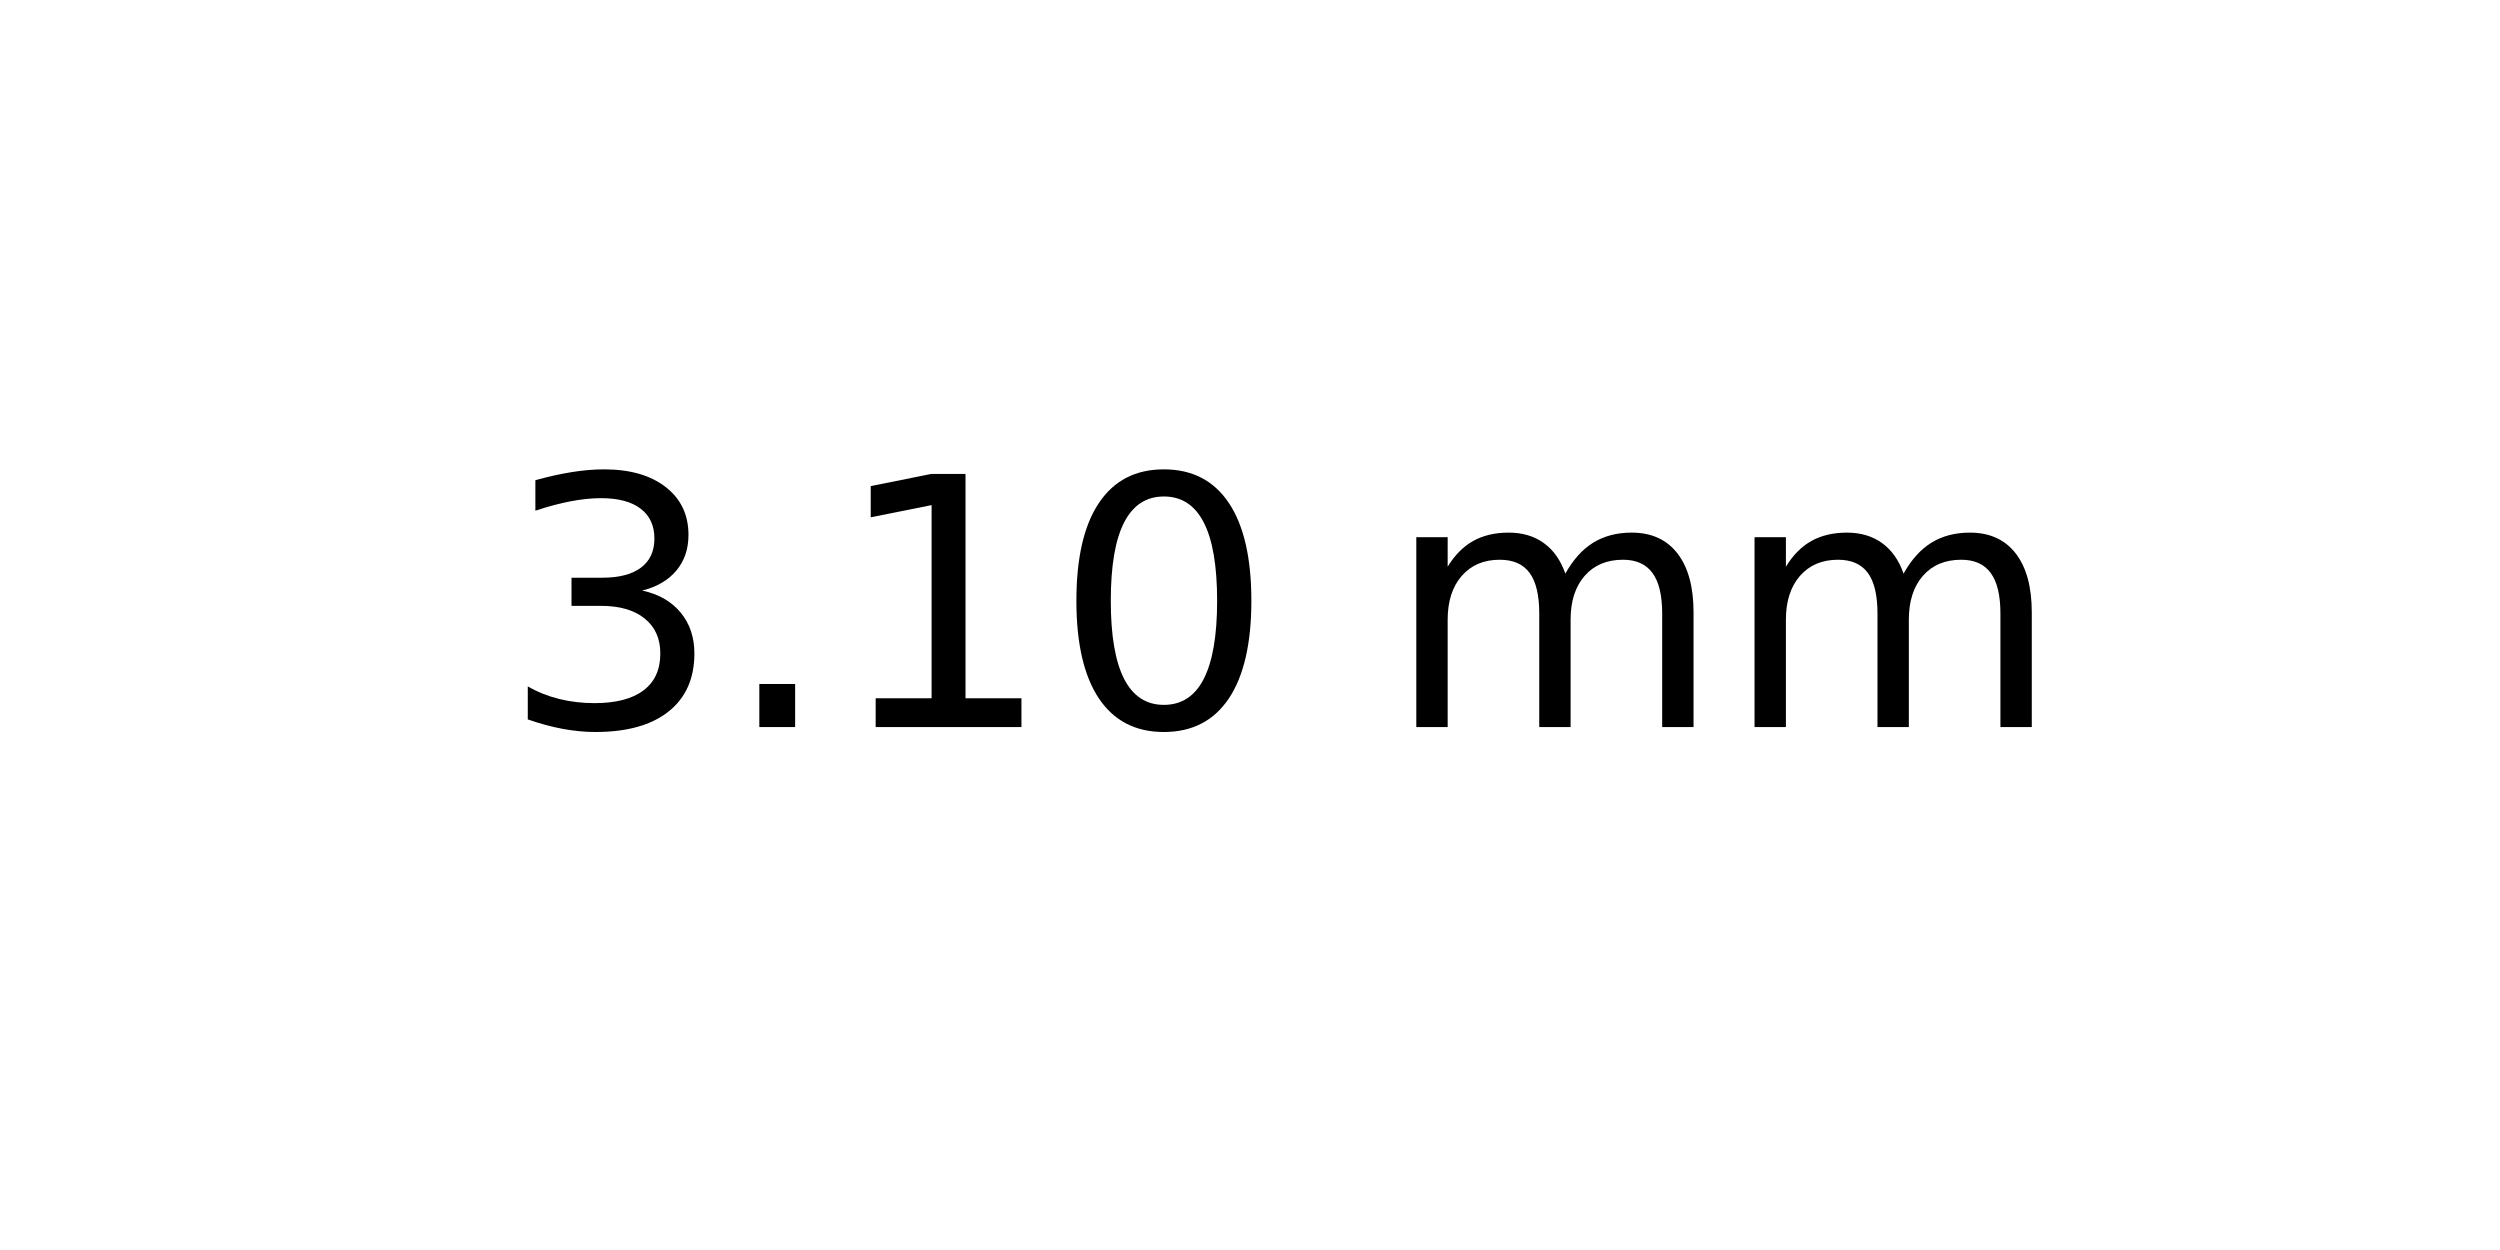
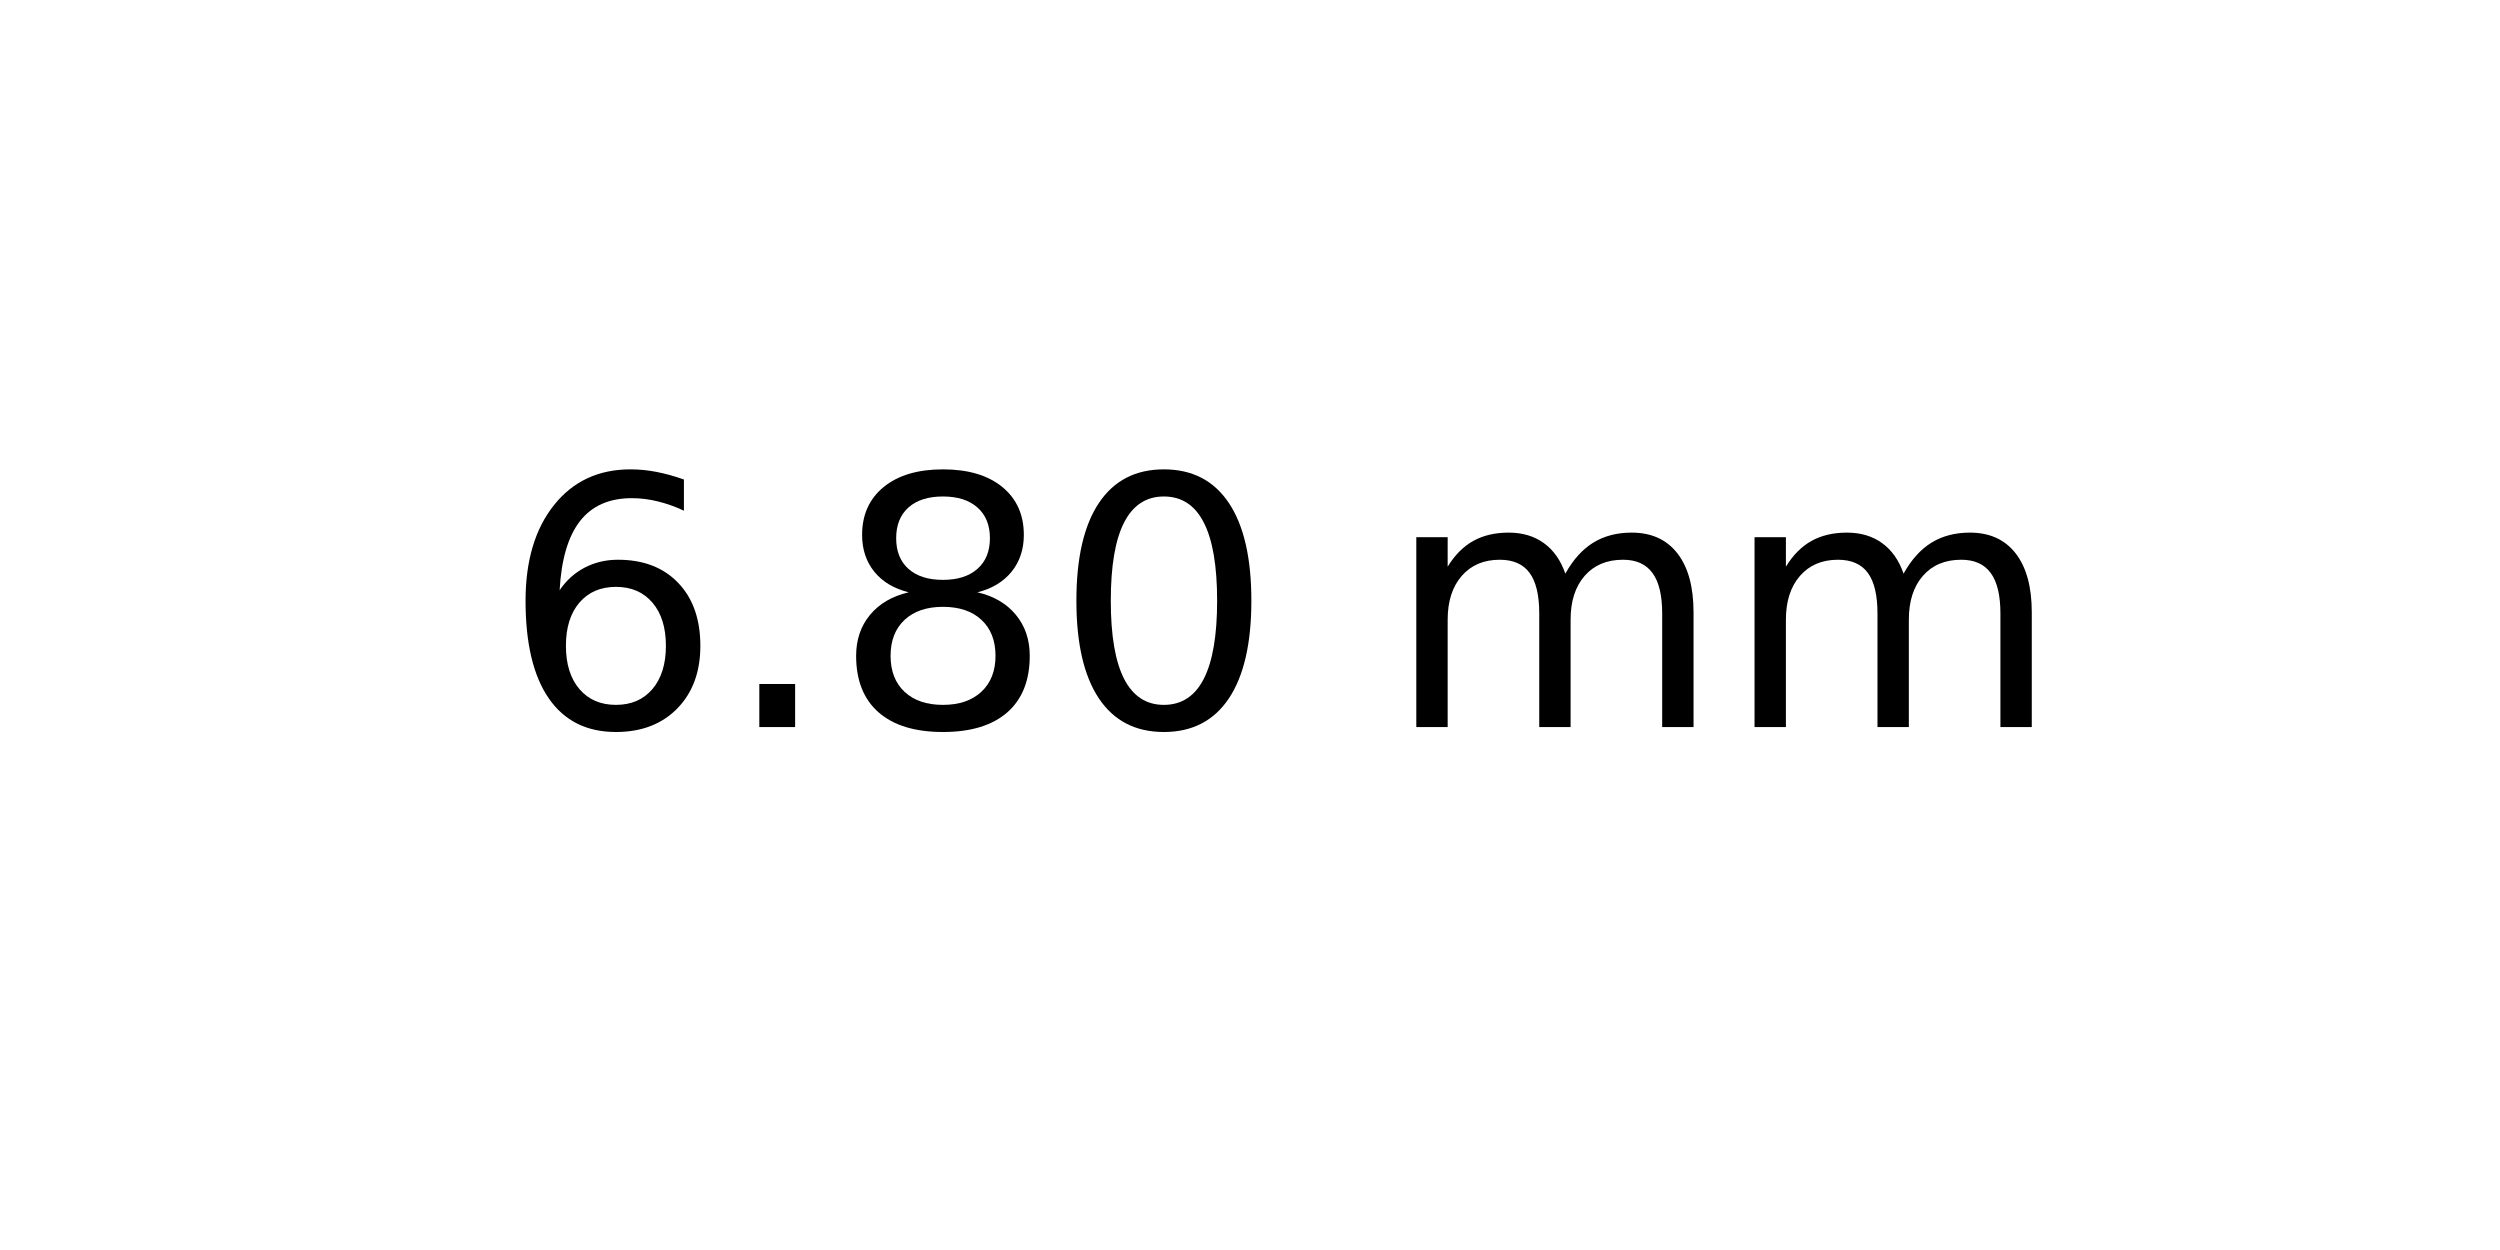
<svg xmlns="http://www.w3.org/2000/svg" xmlns:xlink="http://www.w3.org/1999/xlink" width="72pt" height="36pt" viewBox="0 0 72 36" version="1.1">
  <defs>
    <style type="text/css">*{stroke-linejoin: round; stroke-linecap: butt}</style>
  </defs>
  <g id="figure_1">
    <g id="axes_1">
      <g id="text_1">
        <g transform="translate(14.4375 20.93937) scale(0.1 -0.1)">
          <defs>
-             <path id="DejaVuSans-33" d="M 2597 2516  Q 3050 2419 3304 2112  Q 3559 1806 3559 1356  Q 3559 666 3084 287  Q 2609 -91 1734 -91  Q 1441 -91 1130 -33  Q 819 25 488 141  L 488 750  Q 750 597 1062 519  Q 1375 441 1716 441  Q 2309 441 2620 675  Q 2931 909 2931 1356  Q 2931 1769 2642 2001  Q 2353 2234 1838 2234  L 1294 2234  L 1294 2753  L 1863 2753  Q 2328 2753 2575 2939  Q 2822 3125 2822 3475  Q 2822 3834 2567 4026  Q 2313 4219 1838 4219  Q 1578 4219 1281 4162  Q 984 4106 628 3988  L 628 4550  Q 988 4650 1302 4700  Q 1616 4750 1894 4750  Q 2613 4750 3031 4423  Q 3450 4097 3450 3541  Q 3450 3153 3228 2886  Q 3006 2619 2597 2516  z " transform="scale(0.015625)" />
+             <path id="DejaVuSans-36" d="M 2113 2584  Q 1688 2584 1439 2293  Q 1191 2003 1191 1497  Q 1191 994 1439 701  Q 1688 409 2113 409  Q 2538 409 2786 701  Q 3034 994 3034 1497  Q 3034 2003 2786 2293  Q 2538 2584 2113 2584  z M 3366 4563  L 3366 3988  Q 3128 4100 2886 4159  Q 2644 4219 2406 4219  Q 1781 4219 1451 3797  Q 1122 3375 1075 2522  Q 1259 2794 1537 2939  Q 1816 3084 2150 3084  Q 2853 3084 3261 2657  Q 3669 2231 3669 1497  Q 3669 778 3244 343  Q 2819 -91 2113 -91  Q 1303 -91 875 529  Q 447 1150 447 2328  Q 447 3434 972 4092  Q 1497 4750 2381 4750  Q 2619 4750 2861 4703  Q 3103 4656 3366 4563  z " transform="scale(0.015625)" />
            <path id="DejaVuSans-2e" d="M 684 794  L 1344 794  L 1344 0  L 684 0  L 684 794  z " transform="scale(0.015625)" />
-             <path id="DejaVuSans-31" d="M 794 531  L 1825 531  L 1825 4091  L 703 3866  L 703 4441  L 1819 4666  L 2450 4666  L 2450 531  L 3481 531  L 3481 0  L 794 0  L 794 531  z " transform="scale(0.015625)" />
+             <path id="DejaVuSans-38" d="M 2034 2216  Q 1584 2216 1326 1975  Q 1069 1734 1069 1313  Q 1069 891 1326 650  Q 1584 409 2034 409  Q 2484 409 2743 651  Q 3003 894 3003 1313  Q 3003 1734 2745 1975  Q 2488 2216 2034 2216  z M 1403 2484  Q 997 2584 770 2862  Q 544 3141 544 3541  Q 544 4100 942 4425  Q 1341 4750 2034 4750  Q 2731 4750 3128 4425  Q 3525 4100 3525 3541  Q 3525 3141 3298 2862  Q 3072 2584 2669 2484  Q 3125 2378 3379 2068  Q 3634 1759 3634 1313  Q 3634 634 3220 271  Q 2806 -91 2034 -91  Q 1263 -91 848 271  Q 434 634 434 1313  Q 434 1759 690 2068  Q 947 2378 1403 2484  z M 1172 3481  Q 1172 3119 1398 2916  Q 1625 2713 2034 2713  Q 2441 2713 2670 2916  Q 2900 3119 2900 3481  Q 2900 3844 2670 4047  Q 2441 4250 2034 4250  Q 1625 4250 1398 4047  Q 1172 3844 1172 3481  z " transform="scale(0.015625)" />
            <path id="DejaVuSans-30" d="M 2034 4250  Q 1547 4250 1301 3770  Q 1056 3291 1056 2328  Q 1056 1369 1301 889  Q 1547 409 2034 409  Q 2525 409 2770 889  Q 3016 1369 3016 2328  Q 3016 3291 2770 3770  Q 2525 4250 2034 4250  z M 2034 4750  Q 2819 4750 3233 4129  Q 3647 3509 3647 2328  Q 3647 1150 3233 529  Q 2819 -91 2034 -91  Q 1250 -91 836 529  Q 422 1150 422 2328  Q 422 3509 836 4129  Q 1250 4750 2034 4750  z " transform="scale(0.015625)" />
            <path id="DejaVuSans-20" transform="scale(0.015625)" />
            <path id="DejaVuSans-6d" d="M 3328 2828  Q 3544 3216 3844 3400  Q 4144 3584 4550 3584  Q 5097 3584 5394 3201  Q 5691 2819 5691 2113  L 5691 0  L 5113 0  L 5113 2094  Q 5113 2597 4934 2840  Q 4756 3084 4391 3084  Q 3944 3084 3684 2787  Q 3425 2491 3425 1978  L 3425 0  L 2847 0  L 2847 2094  Q 2847 2600 2669 2842  Q 2491 3084 2119 3084  Q 1678 3084 1418 2786  Q 1159 2488 1159 1978  L 1159 0  L 581 0  L 581 3500  L 1159 3500  L 1159 2956  Q 1356 3278 1631 3431  Q 1906 3584 2284 3584  Q 2666 3584 2933 3390  Q 3200 3197 3328 2828  z " transform="scale(0.015625)" />
          </defs>
-           <use xlink:href="#DejaVuSans-33" />
+           <use xlink:href="#DejaVuSans-36" />
          <use xlink:href="#DejaVuSans-2e" x="63.623" />
-           <use xlink:href="#DejaVuSans-31" x="95.41" />
+           <use xlink:href="#DejaVuSans-38" x="95.41" />
          <use xlink:href="#DejaVuSans-30" x="159.033" />
          <use xlink:href="#DejaVuSans-20" x="222.656" />
          <use xlink:href="#DejaVuSans-6d" x="254.443" />
          <use xlink:href="#DejaVuSans-6d" x="351.855" />
        </g>
      </g>
    </g>
  </g>
</svg>
